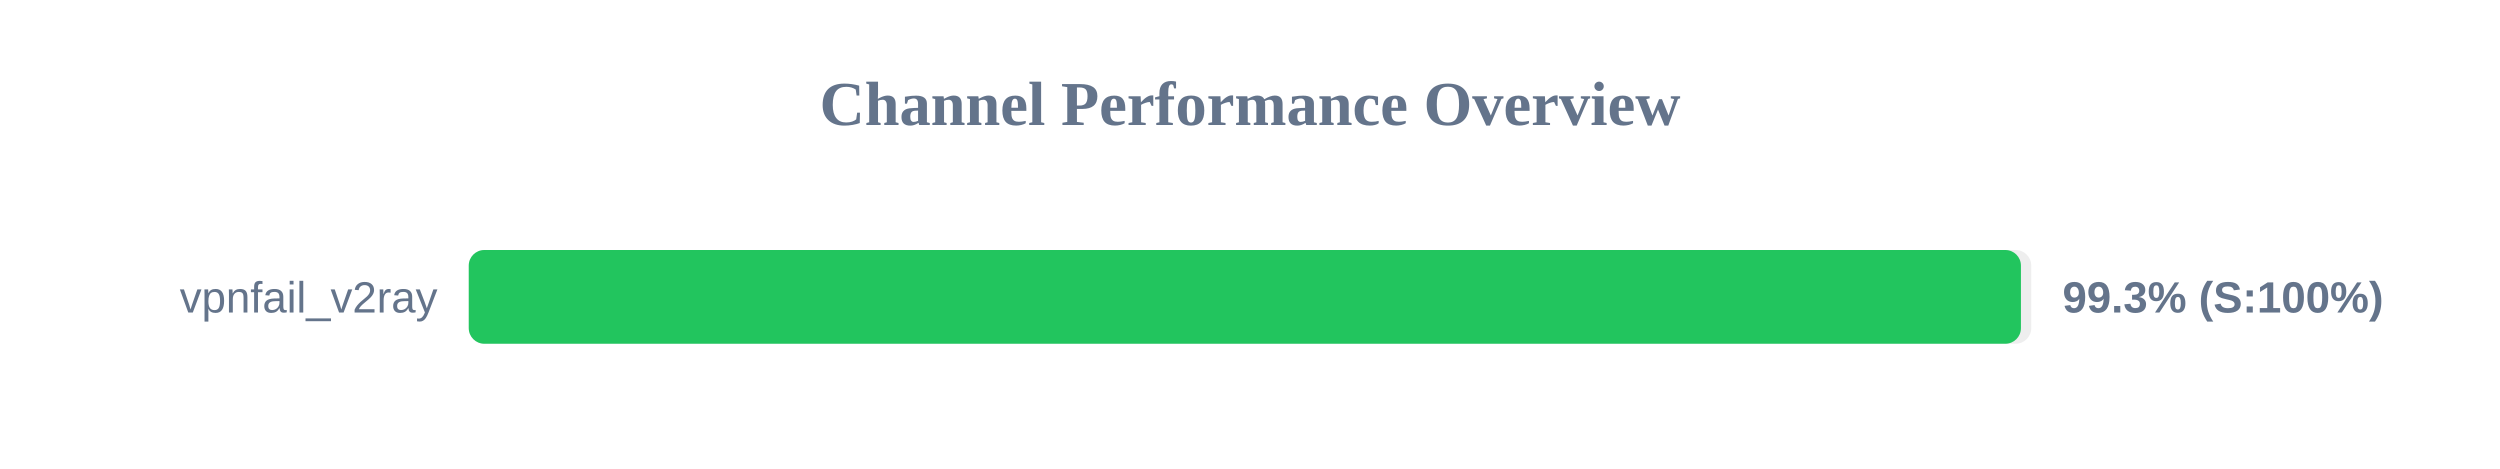
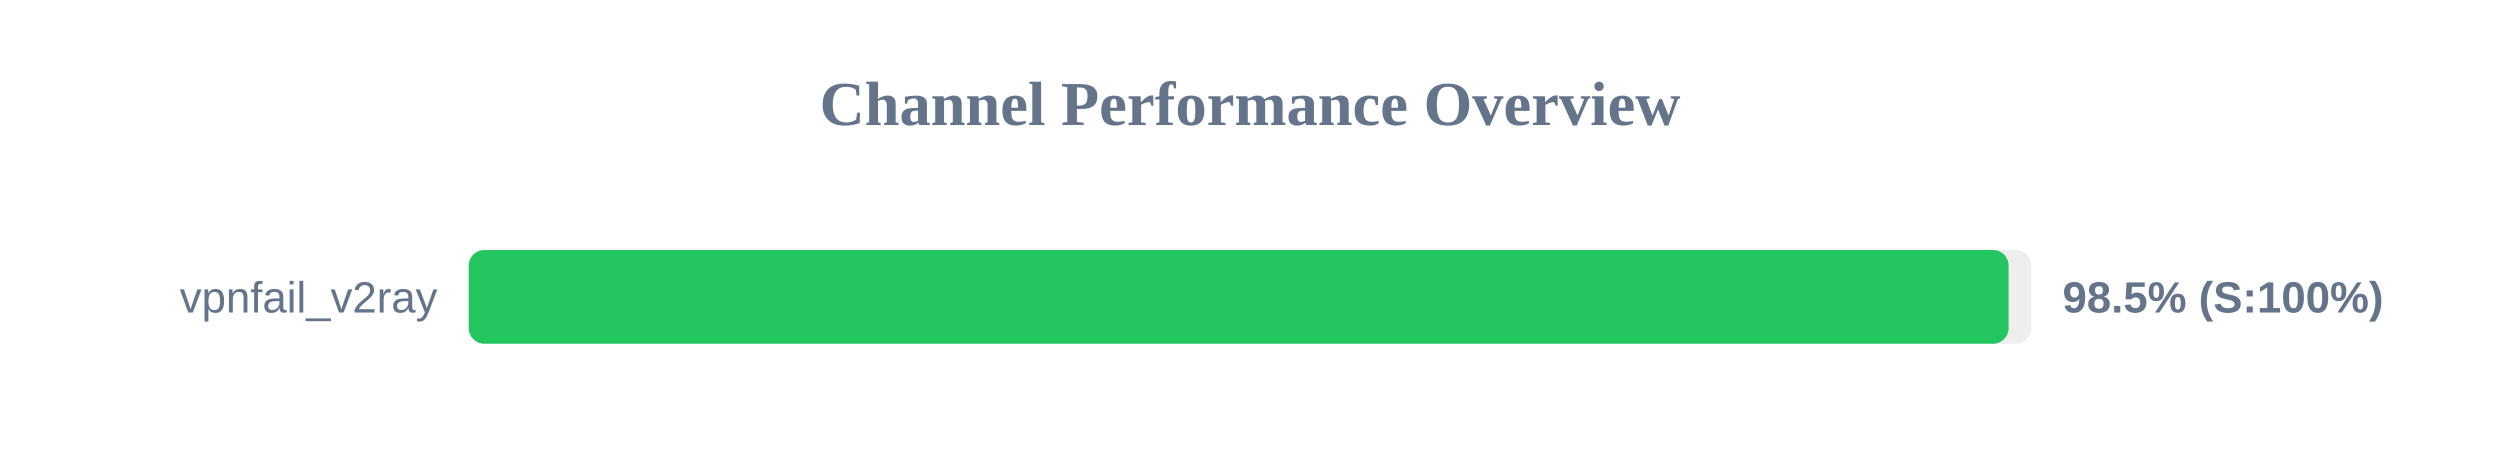
<svg xmlns="http://www.w3.org/2000/svg" width="800" height="150" version="1.1">
  <style>
        .row { font: 14px Arial; fill: #64748b; }
        .score { font: bold 14px Arial; fill: #64748b; }
    </style>
  <text x="400" y="40" text-anchor="middle" font-size="20px" font-weight="bold" fill="#64748b">Channel Performance Overview</text>
  <rect x="150" y="80" width="500" height="30" fill="#eee" rx="5" />
-   <rect x="150" y="80" width="496.7" height="30" fill="#22c55e" rx="5" />
+   <rect x="150" y="80" width="492.75" height="30" fill="#22c55e" rx="5" />
  <text x="140" y="100" text-anchor="end" class="row">vpnfail_v2ray</text>
-   <text x="660" y="100" text-anchor="start" class="score">99.3% (S:100%)</text>
+   <text x="660" y="100" text-anchor="start" class="score">98.5% (S:100%)</text>
</svg>
